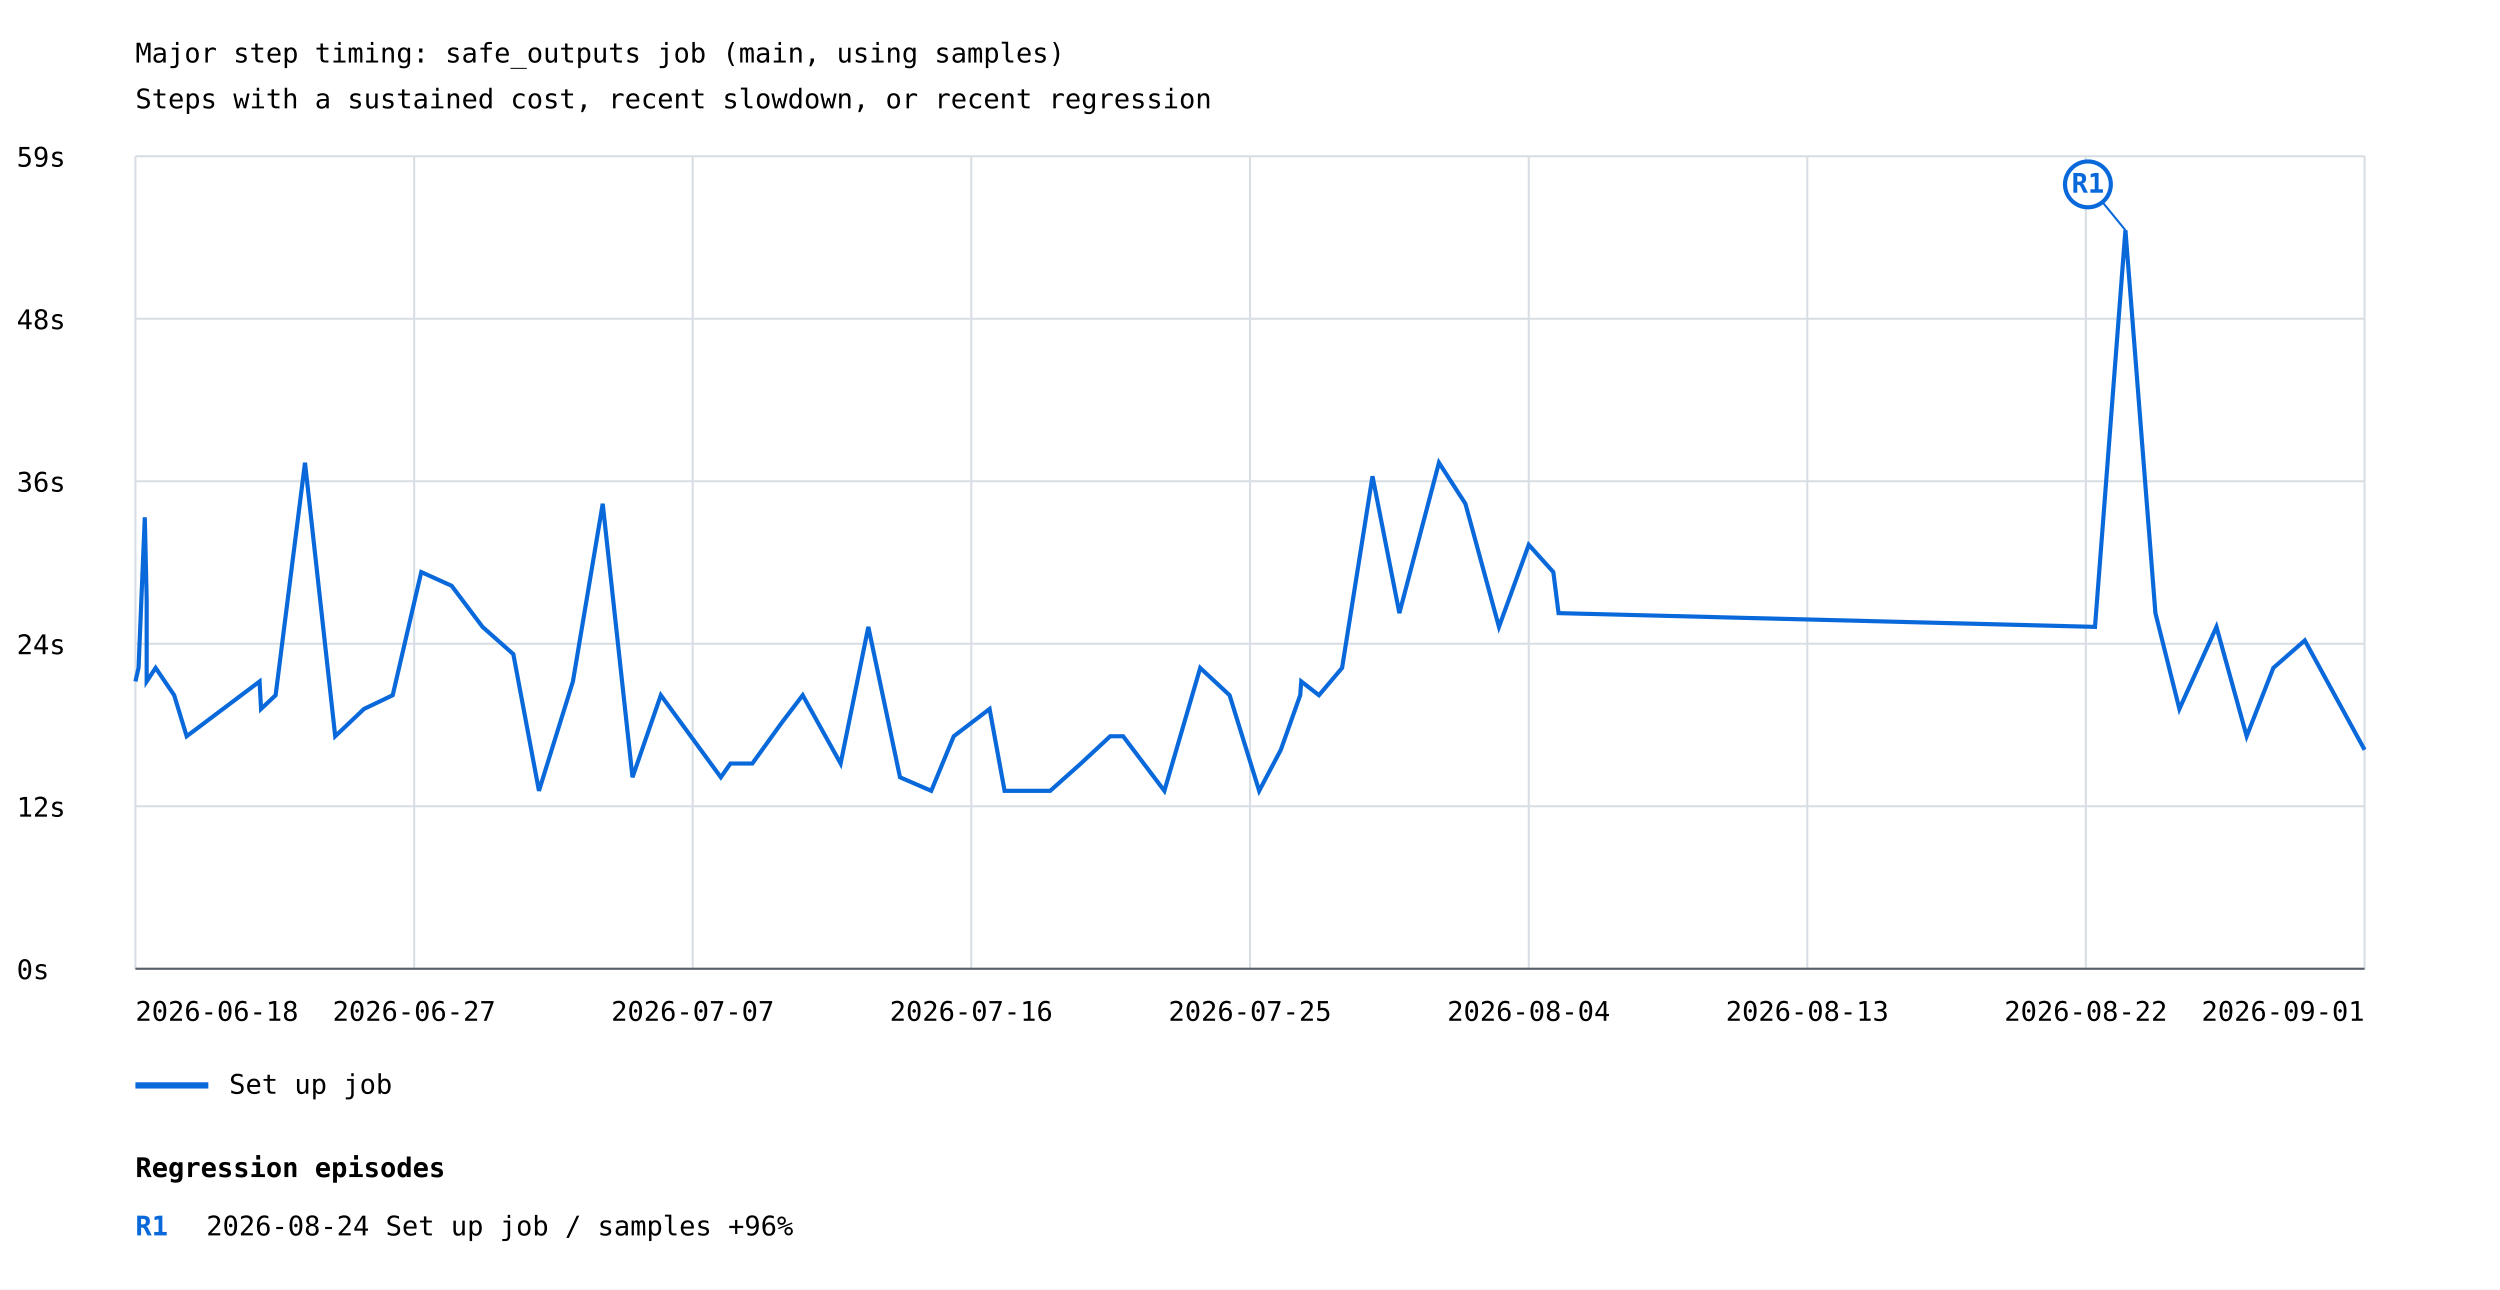
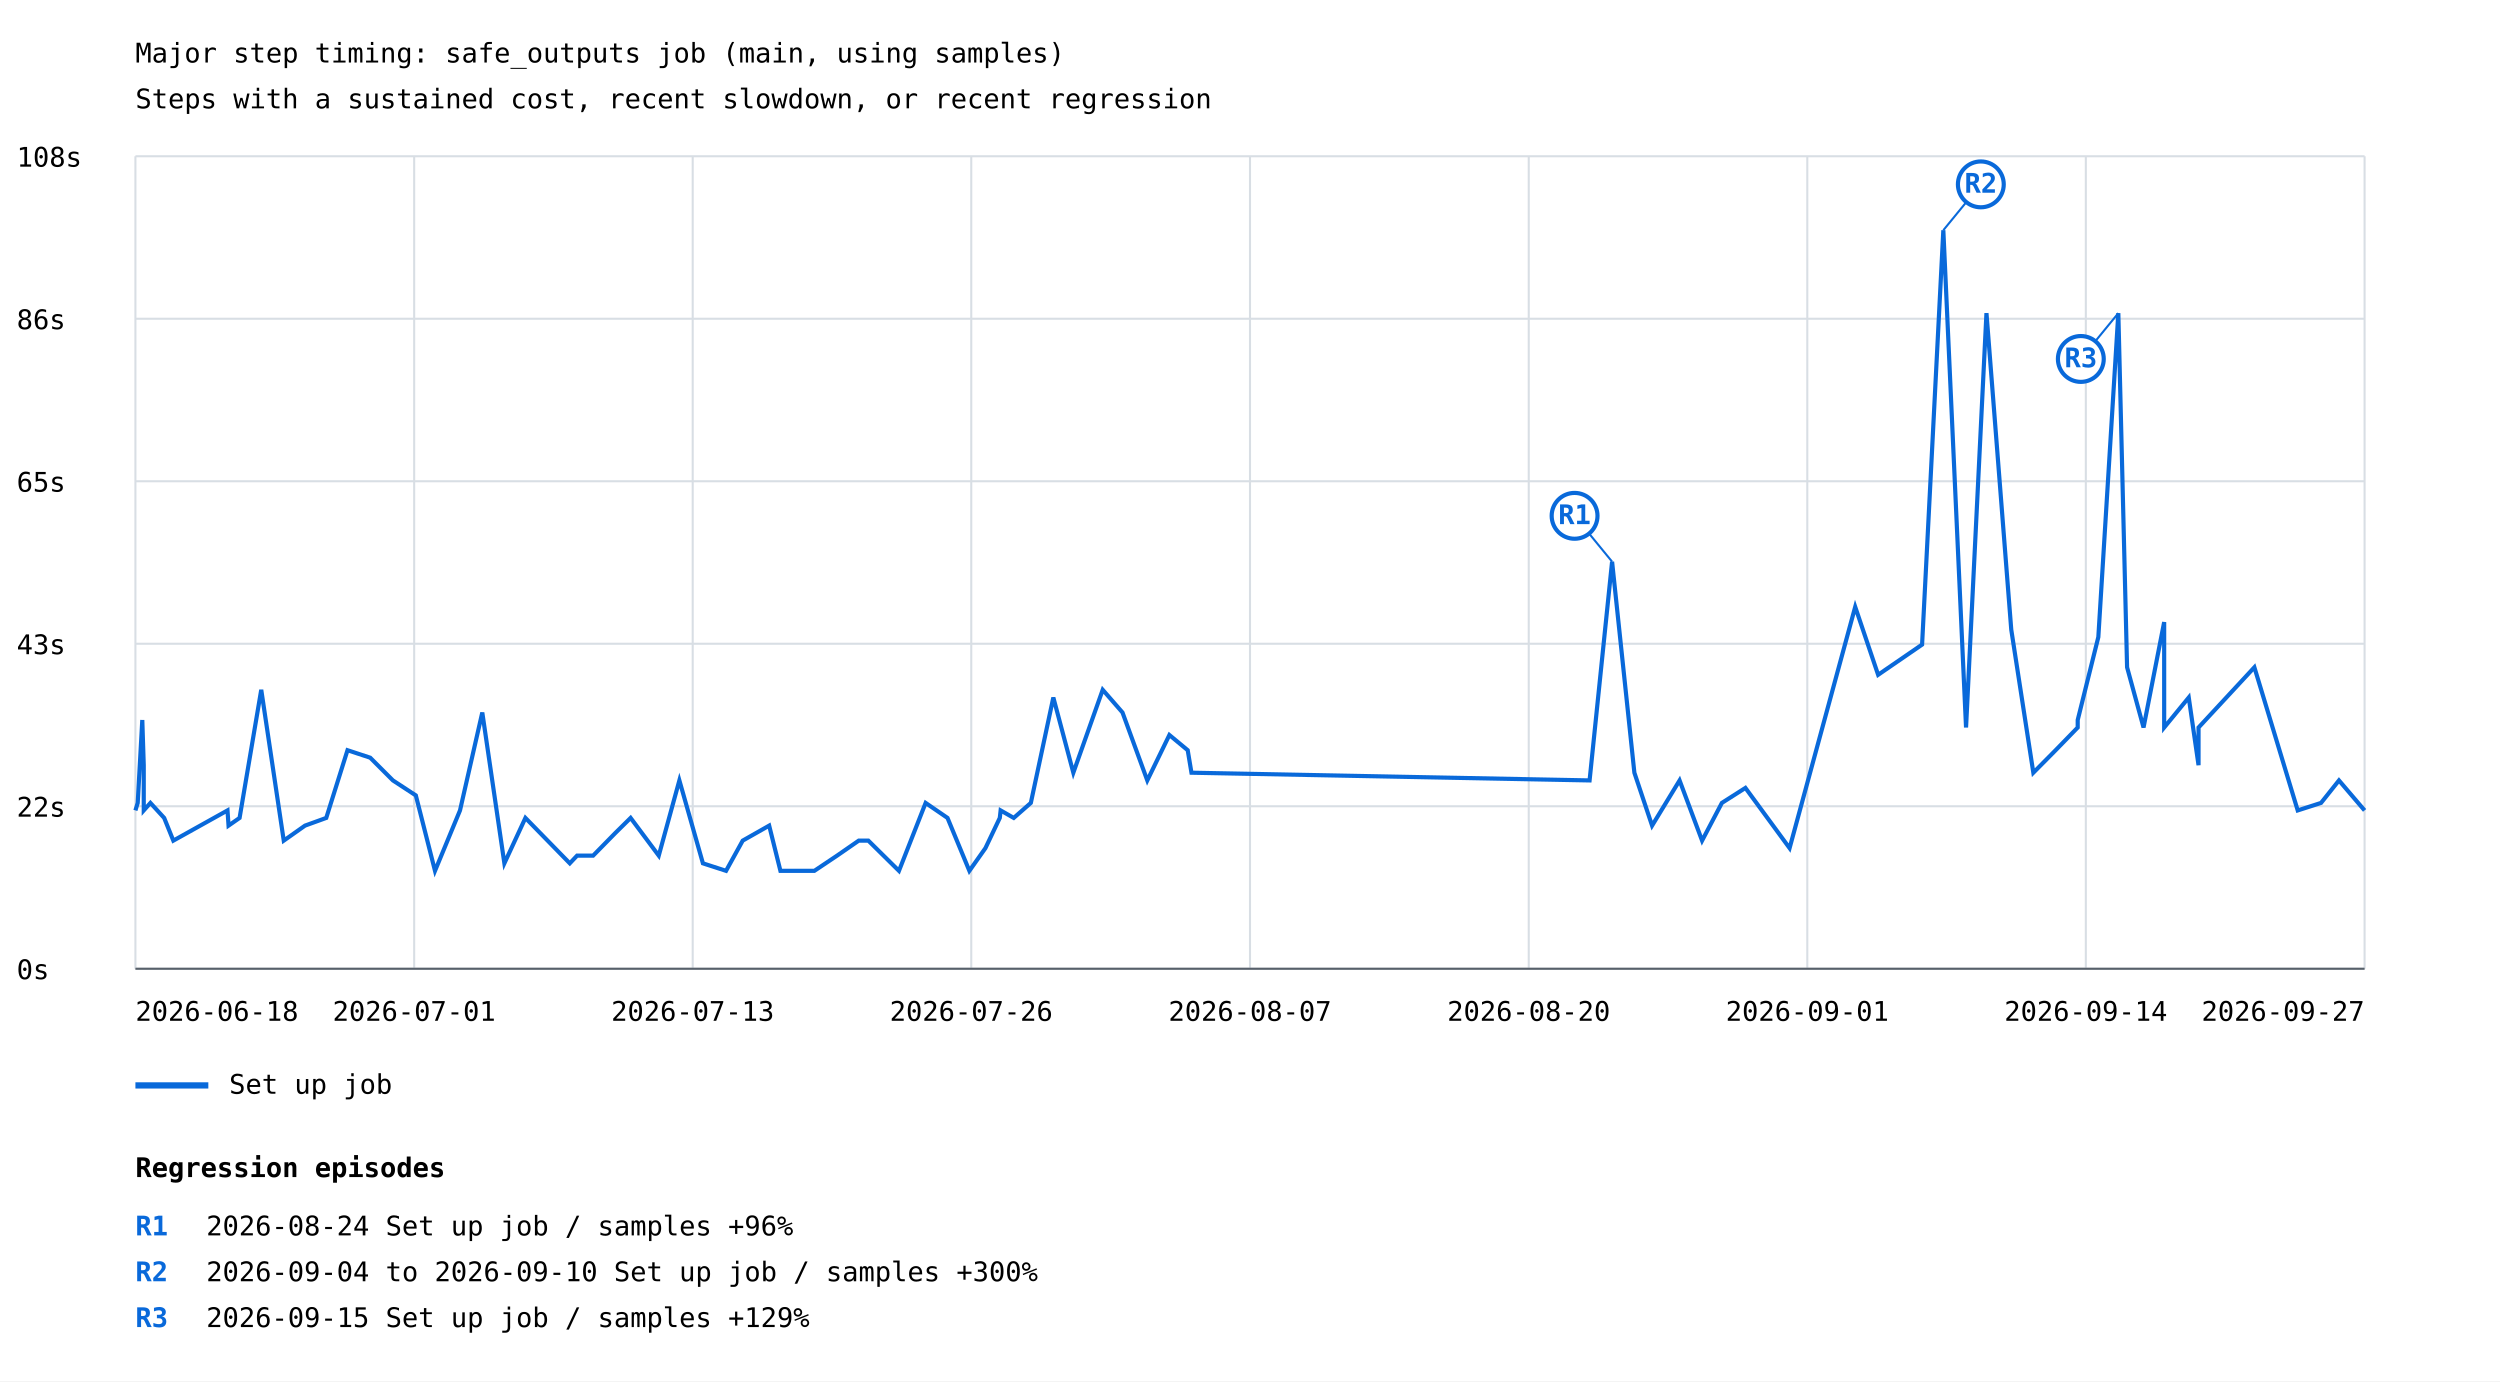
- <svg xmlns="http://www.w3.org/2000/svg" width="1200" height="619" viewBox="0 0 1200 619">
+ <svg xmlns="http://www.w3.org/2000/svg" width="1200" height="663" viewBox="0 0 1200 663">
  <rect width="100%" height="100%" fill="white" />
  <style>text{font-family:ui-monospace,monospace;font-size:13px}.axis{stroke:#57606a;stroke-width:1}.grid{stroke:#d8dee4;stroke-width:1}</style>
  <text x="65" y="30" font-size="20">Major step timing: safe_outputs job (main, using samples)</text>
  <text x="65" y="52">Steps with a sustained cost, recent slowdown, or recent regression</text>
  <line class="grid" x1="65" y1="465.0" x2="1135" y2="465.0" />
  <text x="8" y="470.0">0s</text>
  <line class="grid" x1="65" y1="387.0" x2="1135" y2="387.0" />
-   <text x="8" y="392.0">12s</text>
+   <text x="8" y="392.0">22s</text>
  <line class="grid" x1="65" y1="309.0" x2="1135" y2="309.0" />
-   <text x="8" y="314.0">24s</text>
+   <text x="8" y="314.0">43s</text>
  <line class="grid" x1="65" y1="231.0" x2="1135" y2="231.0" />
-   <text x="8" y="236.0">36s</text>
+   <text x="8" y="236.0">65s</text>
  <line class="grid" x1="65" y1="153.0" x2="1135" y2="153.0" />
-   <text x="8" y="158.0">48s</text>
+   <text x="8" y="158.0">86s</text>
  <line class="grid" x1="65" y1="75.0" x2="1135" y2="75.0" />
-   <text x="8" y="80.0">59s</text>
+   <text x="8" y="80.0">108s</text>
  <line class="grid" x1="65.0" y1="75" x2="65.0" y2="465" />
  <line class="grid" x1="198.8" y1="75" x2="198.8" y2="465" />
  <line class="grid" x1="332.5" y1="75" x2="332.5" y2="465" />
  <line class="grid" x1="466.2" y1="75" x2="466.2" y2="465" />
  <line class="grid" x1="600.0" y1="75" x2="600.0" y2="465" />
  <line class="grid" x1="733.8" y1="75" x2="733.8" y2="465" />
  <line class="grid" x1="867.5" y1="75" x2="867.5" y2="465" />
  <line class="grid" x1="1001.2" y1="75" x2="1001.2" y2="465" />
  <line class="grid" x1="1135.0" y1="75" x2="1135.0" y2="465" />
-   <polyline points="65.0,327.1 65.0,327.1 66.5,320.6 66.5,320.6 69.5,248.3 69.5,248.3 70.4,287.7 70.4,287.7 70.4,327.1 70.4,327.1 74.7,320.6 74.7,320.6 83.6,333.7 83.6,333.7 89.6,353.4 89.6,353.4 124.6,327.1 124.6,327.1 125.3,340.3 125.3,340.3 132.3,333.7 132.3,333.7 146.4,222.1 146.4,222.1 160.9,353.4 160.9,353.4 174.7,340.3 174.7,340.3 188.5,333.7 188.5,333.7 202.2,274.6 202.2,274.6 216.8,281.2 216.8,281.2 231.6,300.9 231.6,300.9 246.4,314.0 246.4,314.0 258.7,379.6 258.7,379.6 275.0,327.1 289.3,241.8 303.6,373.1 303.6,373.1 317.2,333.7 317.2,333.7 346.0,373.1 350.6,366.5 361.1,366.5 375.3,346.8 385.3,333.7 403.5,366.5 416.8,300.9 432.0,373.1 447.0,379.6 457.8,353.4 457.8,353.4 475.0,340.3 475.0,340.3 482.2,379.6 482.2,379.6 504.1,379.6 504.1,379.6 518.8,366.5 518.8,366.5 532.9,353.4 532.9,353.4 539.1,353.4 558.9,379.6 576.1,320.6 590.2,333.7 604.4,379.6 614.8,359.9 624.1,333.7 624.6,327.1 633.1,333.7 644.2,320.6 658.8,228.6 671.7,294.3 690.7,222.1 703.4,241.8 719.5,300.9 733.8,261.5 745.6,274.6 748.1,294.3 1005.6,300.9 1020.2,110.5 1034.6,294.3 1046.1,340.3 1063.9,300.9 1078.4,353.4 1091.2,320.6 1106.3,307.4 1106.3,307.4 1135.0,359.9" fill="none" stroke="#0969da" stroke-width="2" />
-   <line x1="1020.2" y1="110.5" x2="1002.2" y2="88.5" stroke="#0969da" stroke-width="1" />
-   <circle cx="1002.2" cy="88.5" r="11" fill="white" stroke="#0969da" stroke-width="2" />
-   <text x="1002.2" y="92.5" fill="#0969da" font-size="10" font-weight="bold" text-anchor="middle">R1</text>
+   <polyline points="65.0,389.0 66.1,385.4 68.3,345.6 69.0,367.3 69.0,389.0 72.2,385.4 78.8,392.6 83.2,403.5 109.2,389.0 109.7,396.3 115.0,392.6 125.4,331.1 136.2,403.5 146.4,396.3 156.6,392.6 166.8,360.1 177.7,363.7 188.6,374.6 199.6,381.8 208.8,418.0 220.8,389.0 231.5,342.0 242.1,414.4 252.2,392.6 273.5,414.4 277.0,410.7 284.7,410.7 295.3,399.9 302.7,392.6 316.2,410.7 326.1,374.6 337.4,414.4 348.5,418.0 356.5,403.5 369.2,396.3 374.6,418.0 390.9,418.0 401.8,410.7 412.2,403.5 416.8,403.5 431.5,418.0 444.3,385.4 454.8,392.6 465.3,418.0 473.0,407.1 479.9,392.6 480.3,389.0 486.6,392.6 494.8,385.4 505.6,334.8 515.2,370.9 529.3,331.1 538.8,342.0 550.7,374.6 561.3,352.8 570.1,360.1 571.9,370.9 763.0,374.6 773.8,269.6 784.5,370.9 793.0,396.3 806.2,374.6 817.0,403.5 826.5,385.4 837.8,378.2 859.0,407.1 890.5,291.3 901.5,323.9 922.6,309.4 932.8,110.5 943.7,349.2 953.5,150.3 965.4,302.2 976.0,370.9 986.7,360.1 997.3,349.2 997.3,345.6 1007.2,305.8 1016.8,150.3 1021.0,320.3 1028.9,349.2 1038.8,298.6 1038.8,349.2 1050.6,334.8 1055.3,367.3 1055.3,349.2 1082.1,320.3 1102.9,389.0 1114.1,385.4 1122.7,374.6 1135.0,389.0" fill="none" stroke="#0969da" stroke-width="2" />
+   <line x1="773.8" y1="269.6" x2="755.8" y2="247.6" stroke="#0969da" stroke-width="1" />
+   <circle cx="755.8" cy="247.6" r="11" fill="white" stroke="#0969da" stroke-width="2" />
+   <text x="755.8" y="251.6" fill="#0969da" font-size="10" font-weight="bold" text-anchor="middle">R1</text>
+   <line x1="932.8" y1="110.5" x2="950.8" y2="88.5" stroke="#0969da" stroke-width="1" />
+   <circle cx="950.8" cy="88.5" r="11" fill="white" stroke="#0969da" stroke-width="2" />
+   <text x="950.8" y="92.5" fill="#0969da" font-size="10" font-weight="bold" text-anchor="middle">R2</text>
+   <line x1="1016.8" y1="150.3" x2="998.8" y2="172.3" stroke="#0969da" stroke-width="1" />
+   <circle cx="998.8" cy="172.3" r="11" fill="white" stroke="#0969da" stroke-width="2" />
+   <text x="998.8" y="176.3" fill="#0969da" font-size="10" font-weight="bold" text-anchor="middle">R3</text>
  <line x1="65" y1="521" x2="100" y2="521" stroke="#0969da" stroke-width="3" />
  <text x="110" y="525">Set up job</text>
  <text x="65.0" y="490" text-anchor="start">2026-06-18</text>
-   <text x="198.8" y="490" text-anchor="middle">2026-06-27</text>
-   <text x="332.5" y="490" text-anchor="middle">2026-07-07</text>
-   <text x="466.2" y="490" text-anchor="middle">2026-07-16</text>
-   <text x="600.0" y="490" text-anchor="middle">2026-07-25</text>
-   <text x="733.8" y="490" text-anchor="middle">2026-08-04</text>
-   <text x="867.5" y="490" text-anchor="middle">2026-08-13</text>
-   <text x="1001.2" y="490" text-anchor="middle">2026-08-22</text>
-   <text x="1135.0" y="490" text-anchor="end">2026-09-01</text>
+   <text x="198.8" y="490" text-anchor="middle">2026-07-01</text>
+   <text x="332.5" y="490" text-anchor="middle">2026-07-13</text>
+   <text x="466.2" y="490" text-anchor="middle">2026-07-26</text>
+   <text x="600.0" y="490" text-anchor="middle">2026-08-07</text>
+   <text x="733.8" y="490" text-anchor="middle">2026-08-20</text>
+   <text x="867.5" y="490" text-anchor="middle">2026-09-01</text>
+   <text x="1001.2" y="490" text-anchor="middle">2026-09-14</text>
+   <text x="1135.0" y="490" text-anchor="end">2026-09-27</text>
  <line class="axis" x1="65" y1="465" x2="1135" y2="465" />
  <text x="65" y="565" font-size="16" font-weight="bold">Regression episodes</text>
  <text x="65" y="593" fill="#0969da" font-weight="bold">R1</text>
  <text x="99" y="593">2026-08-24  Set up job / samples  +96%</text>
+   <text x="65" y="615" fill="#0969da" font-weight="bold">R2</text>
+   <text x="99" y="615">2026-09-04 to 2026-09-10  Set up job / samples  +300%</text>
+   <text x="65" y="637" fill="#0969da" font-weight="bold">R3</text>
+   <text x="99" y="637">2026-09-15  Set up job / samples  +129%</text>
</svg>
